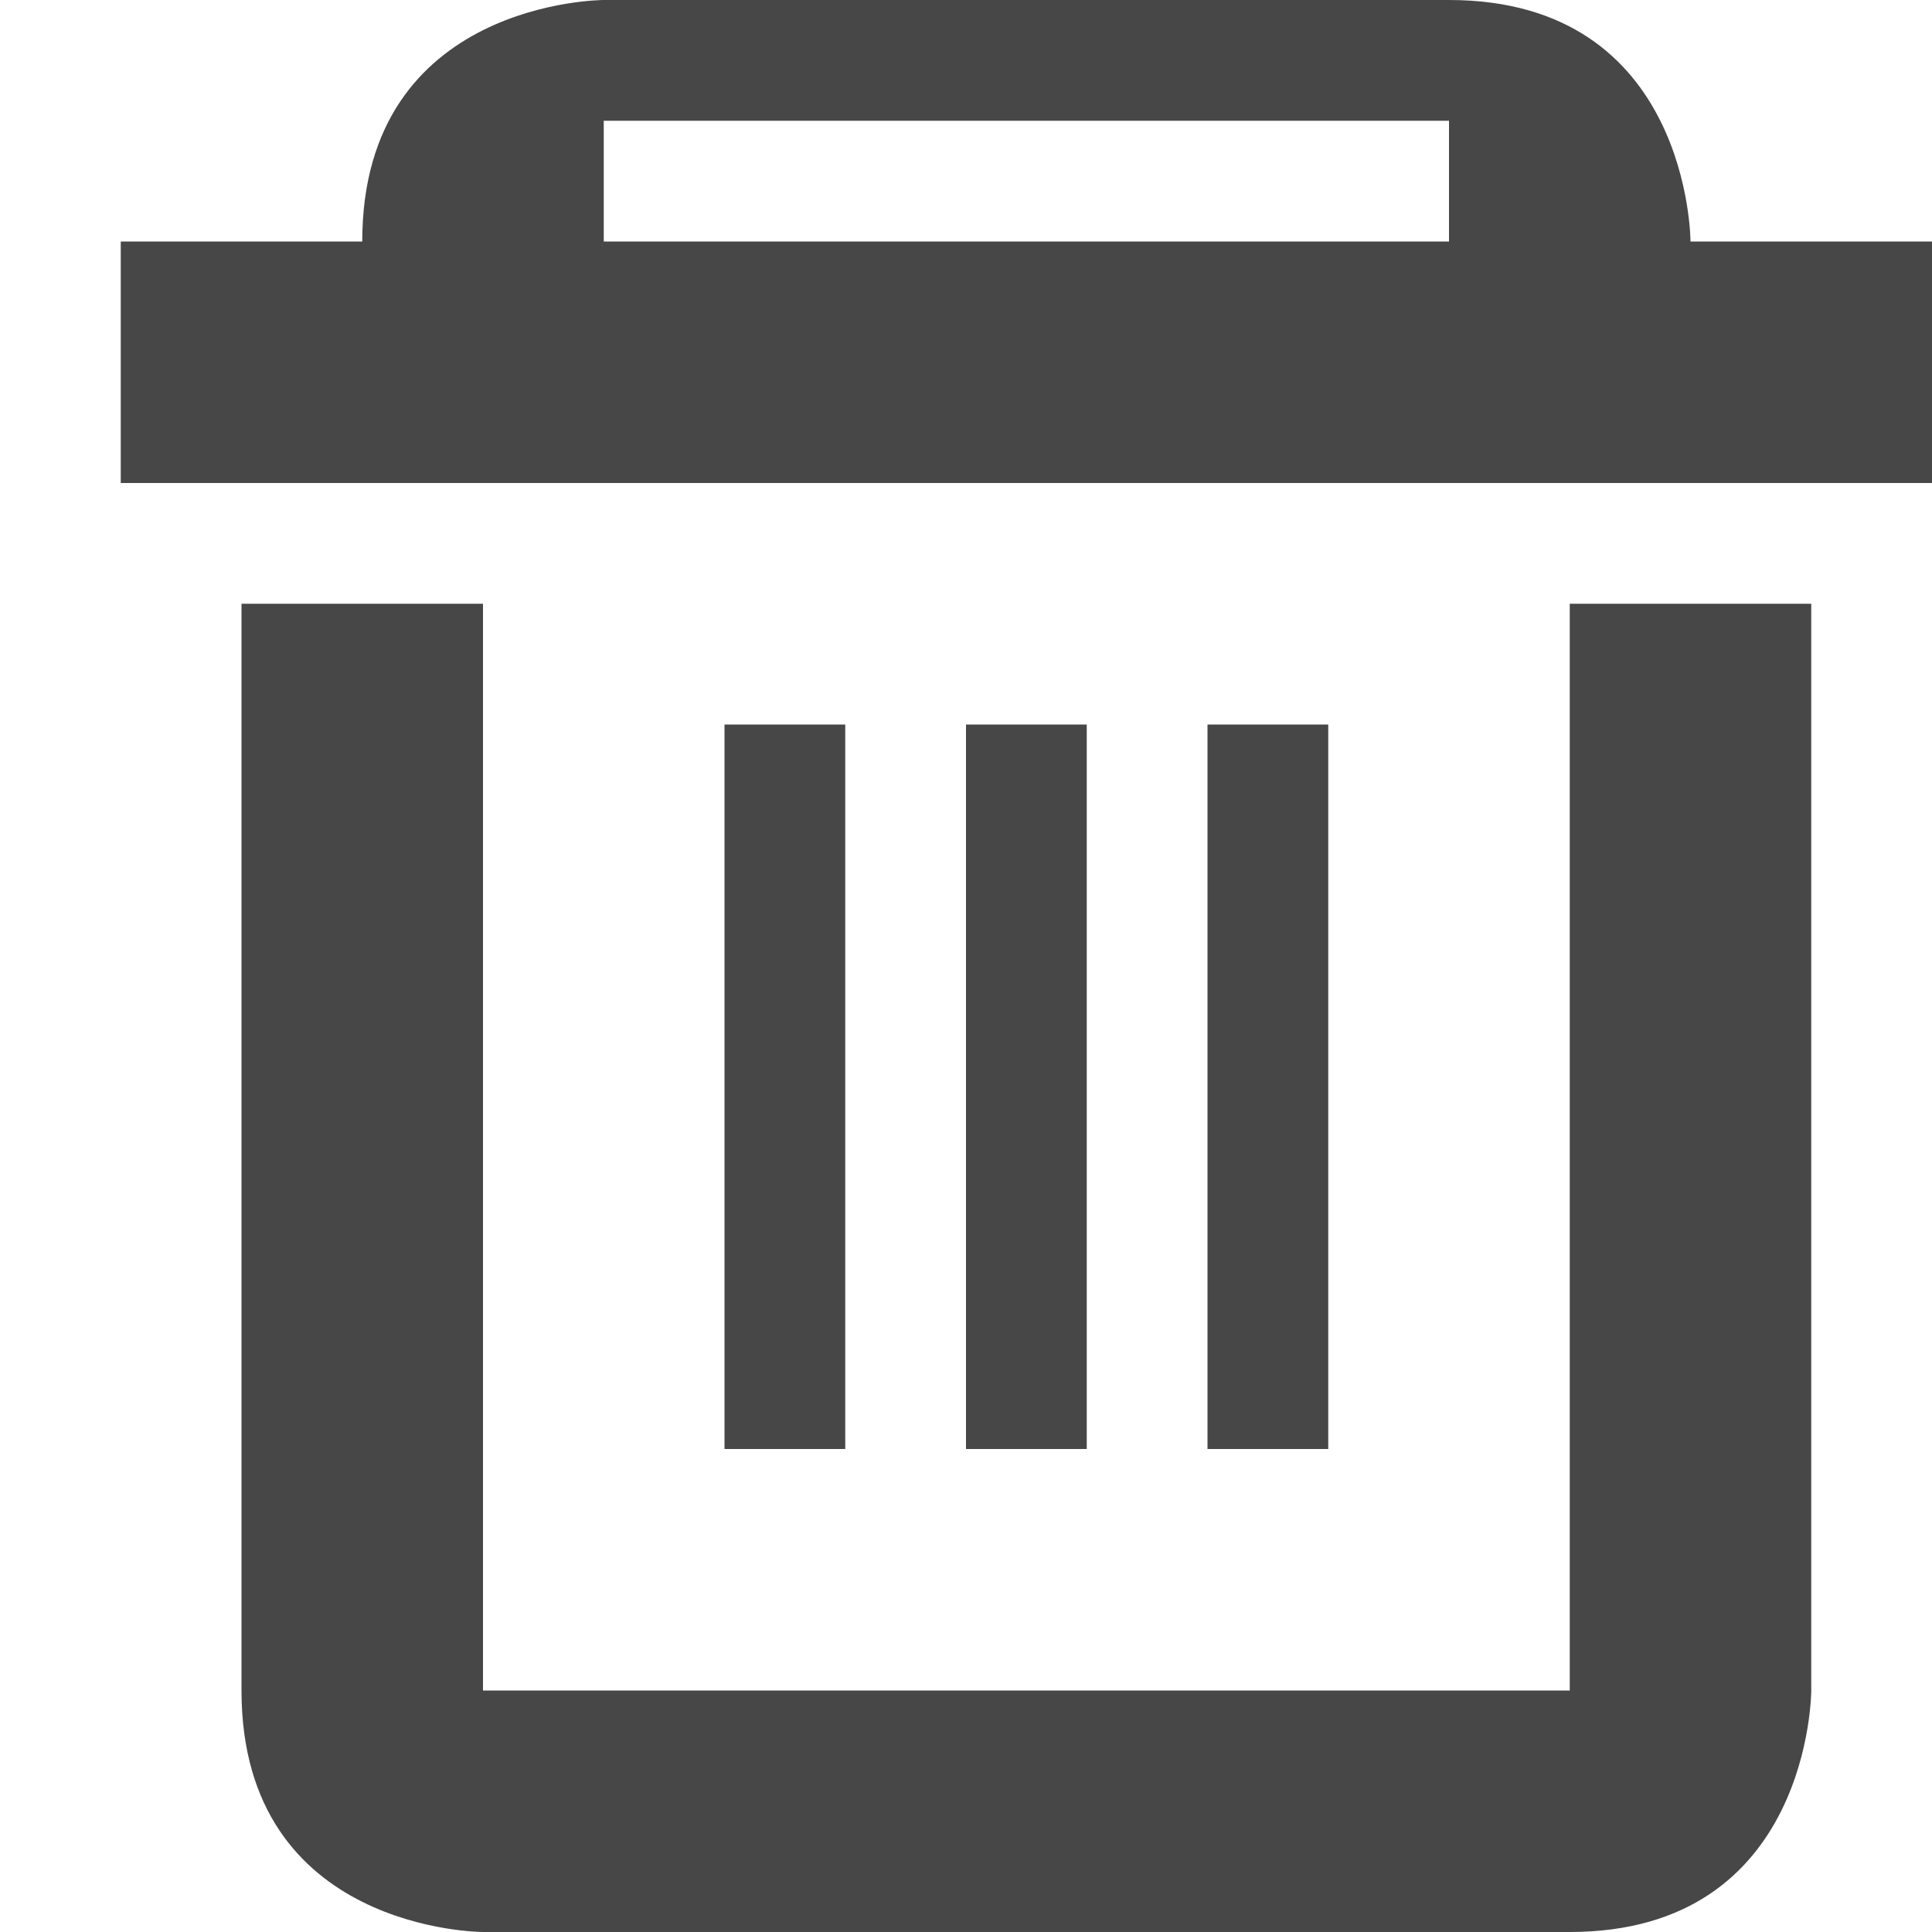
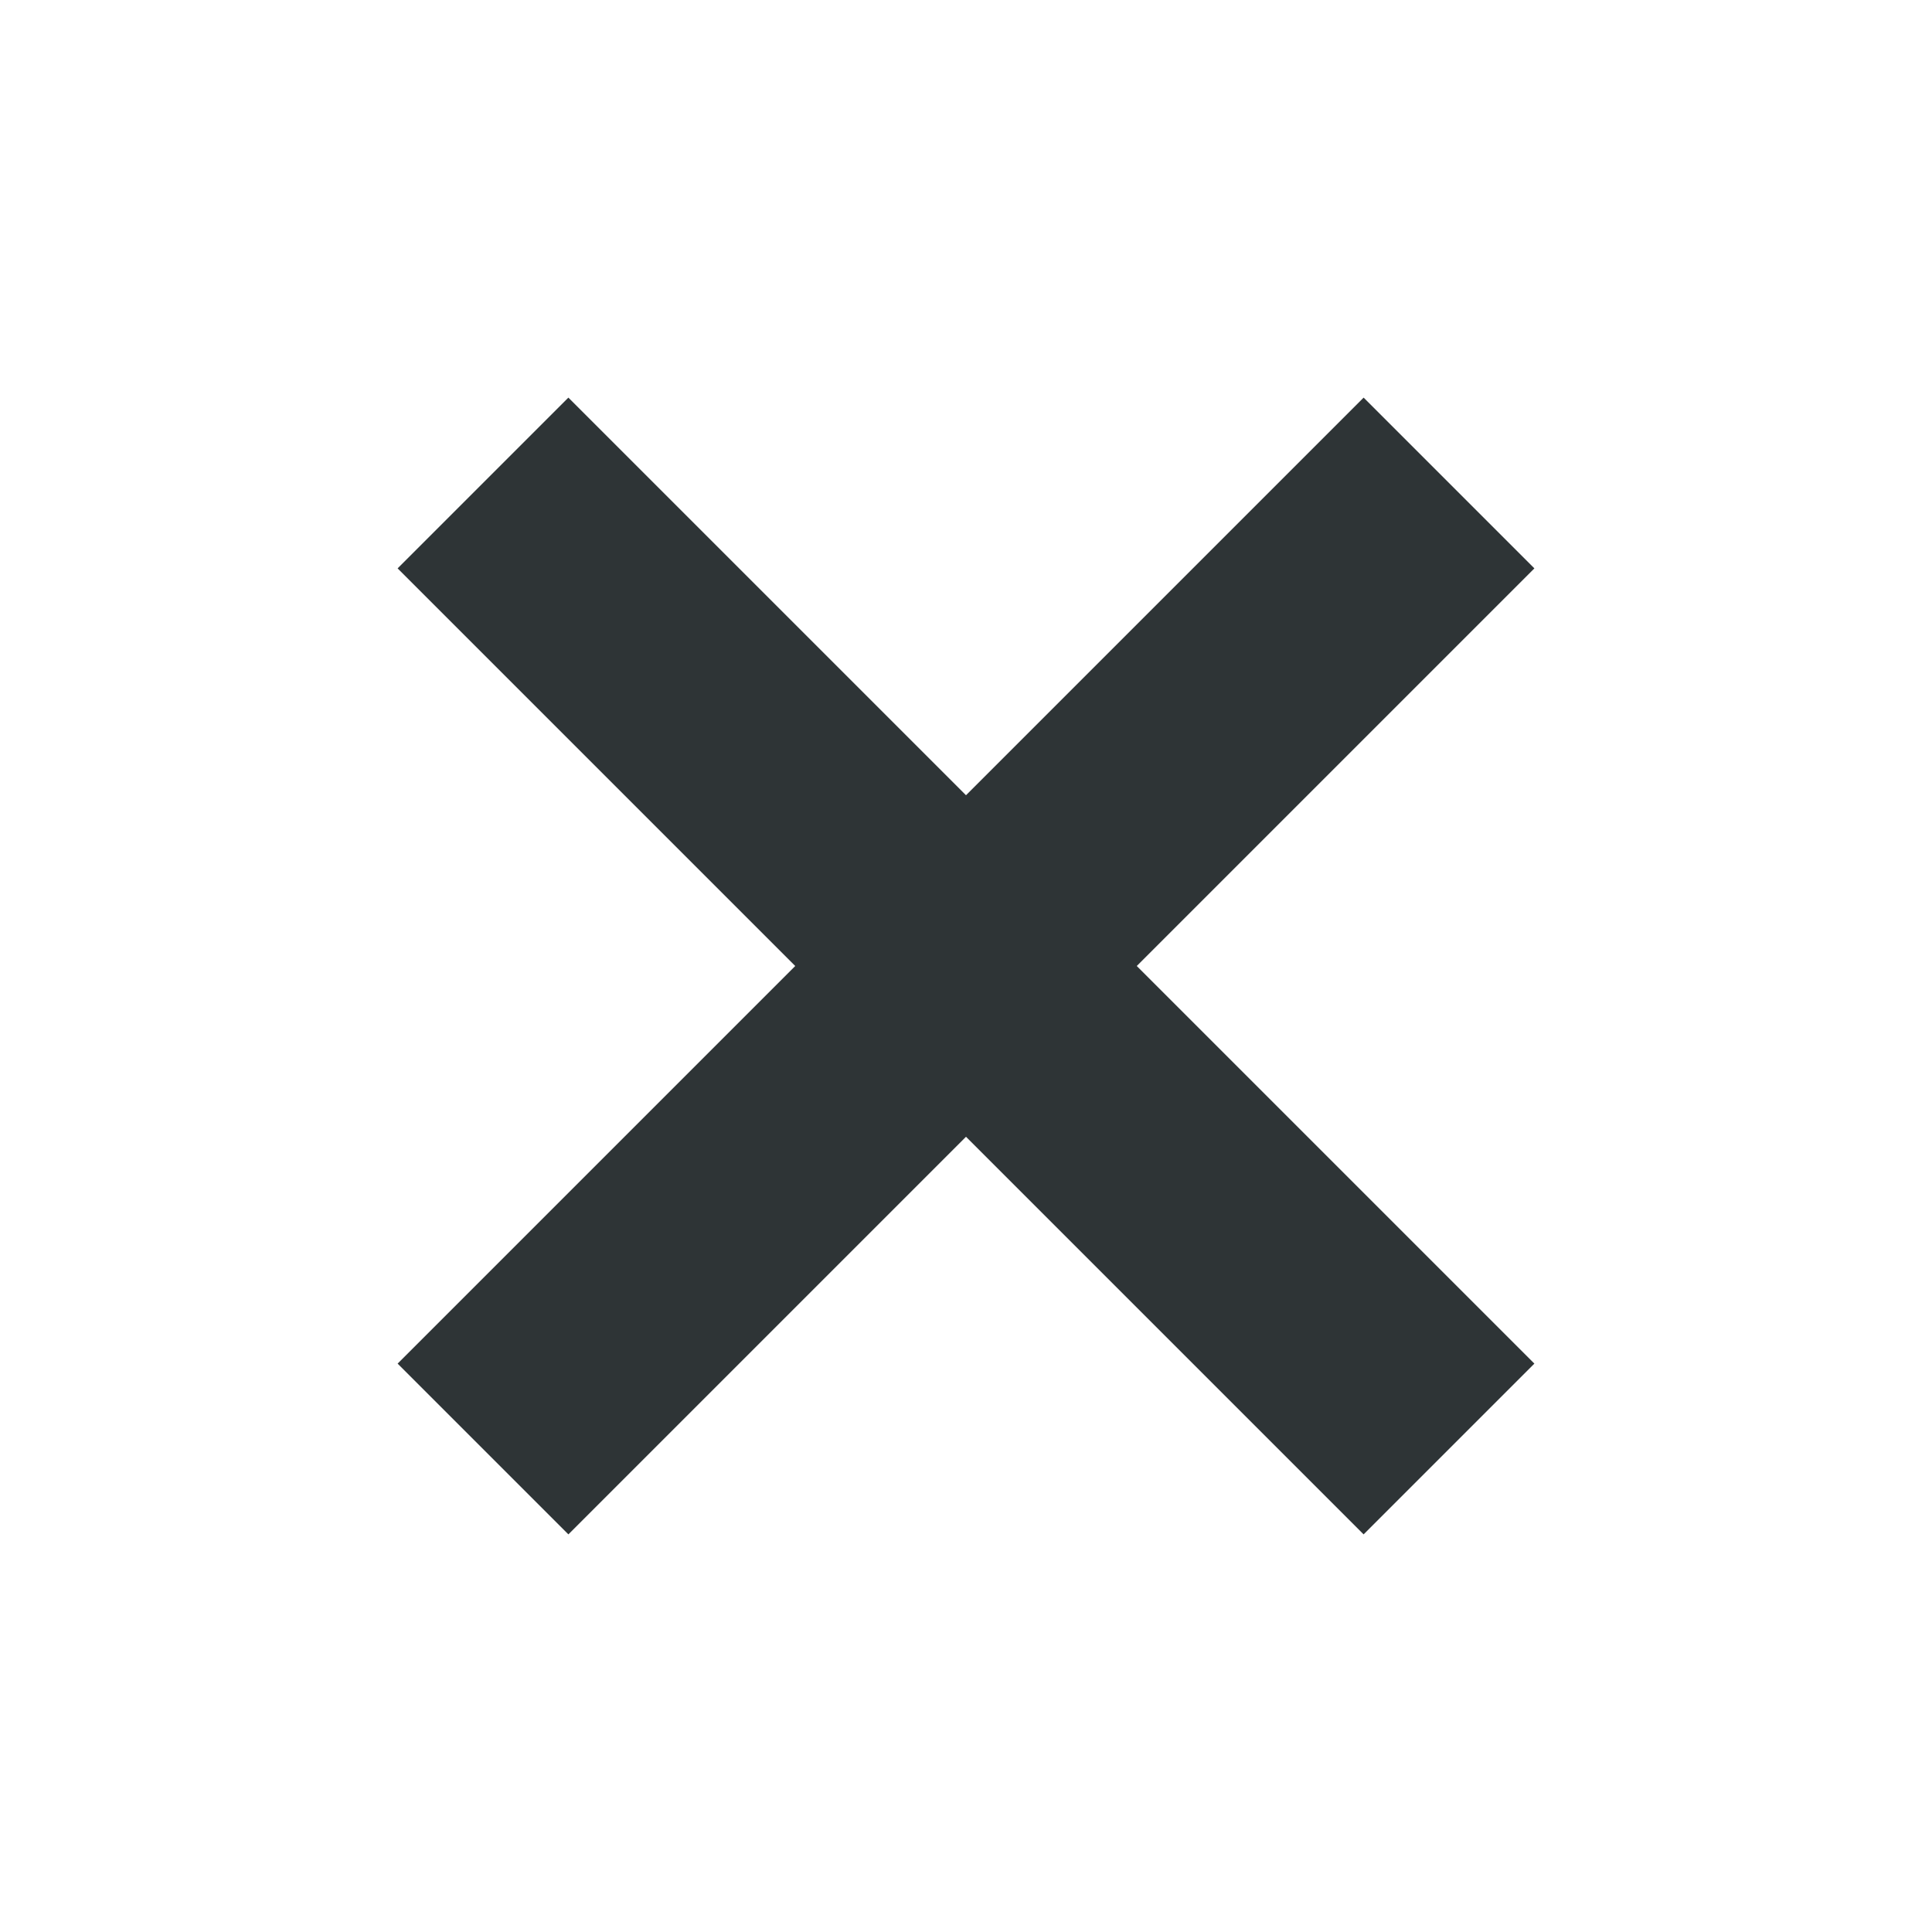
- <svg xmlns="http://www.w3.org/2000/svg" width="16" height="16">
-   <path d="M13 5v9H4V5H2v9c0 2 2 2 2 2h9c2 0 2-2 2-2V5zM9 6H8v6h1zM7 6H6v6h1zm4 0h-1v6h1zm1-6c2 0 2 2 2 2h2v2H1V2h2c0-2 2-2 2-2zm0 1H5v1h7z" fill="#474747" />
+ <svg xmlns="http://www.w3.org/2000/svg" width="16" height="16" viewBox="0 0 16 16">
+   <path d="M4 4l8 8m0-8l-8 8" stroke="#2e3436" stroke-width="2" />
</svg>
